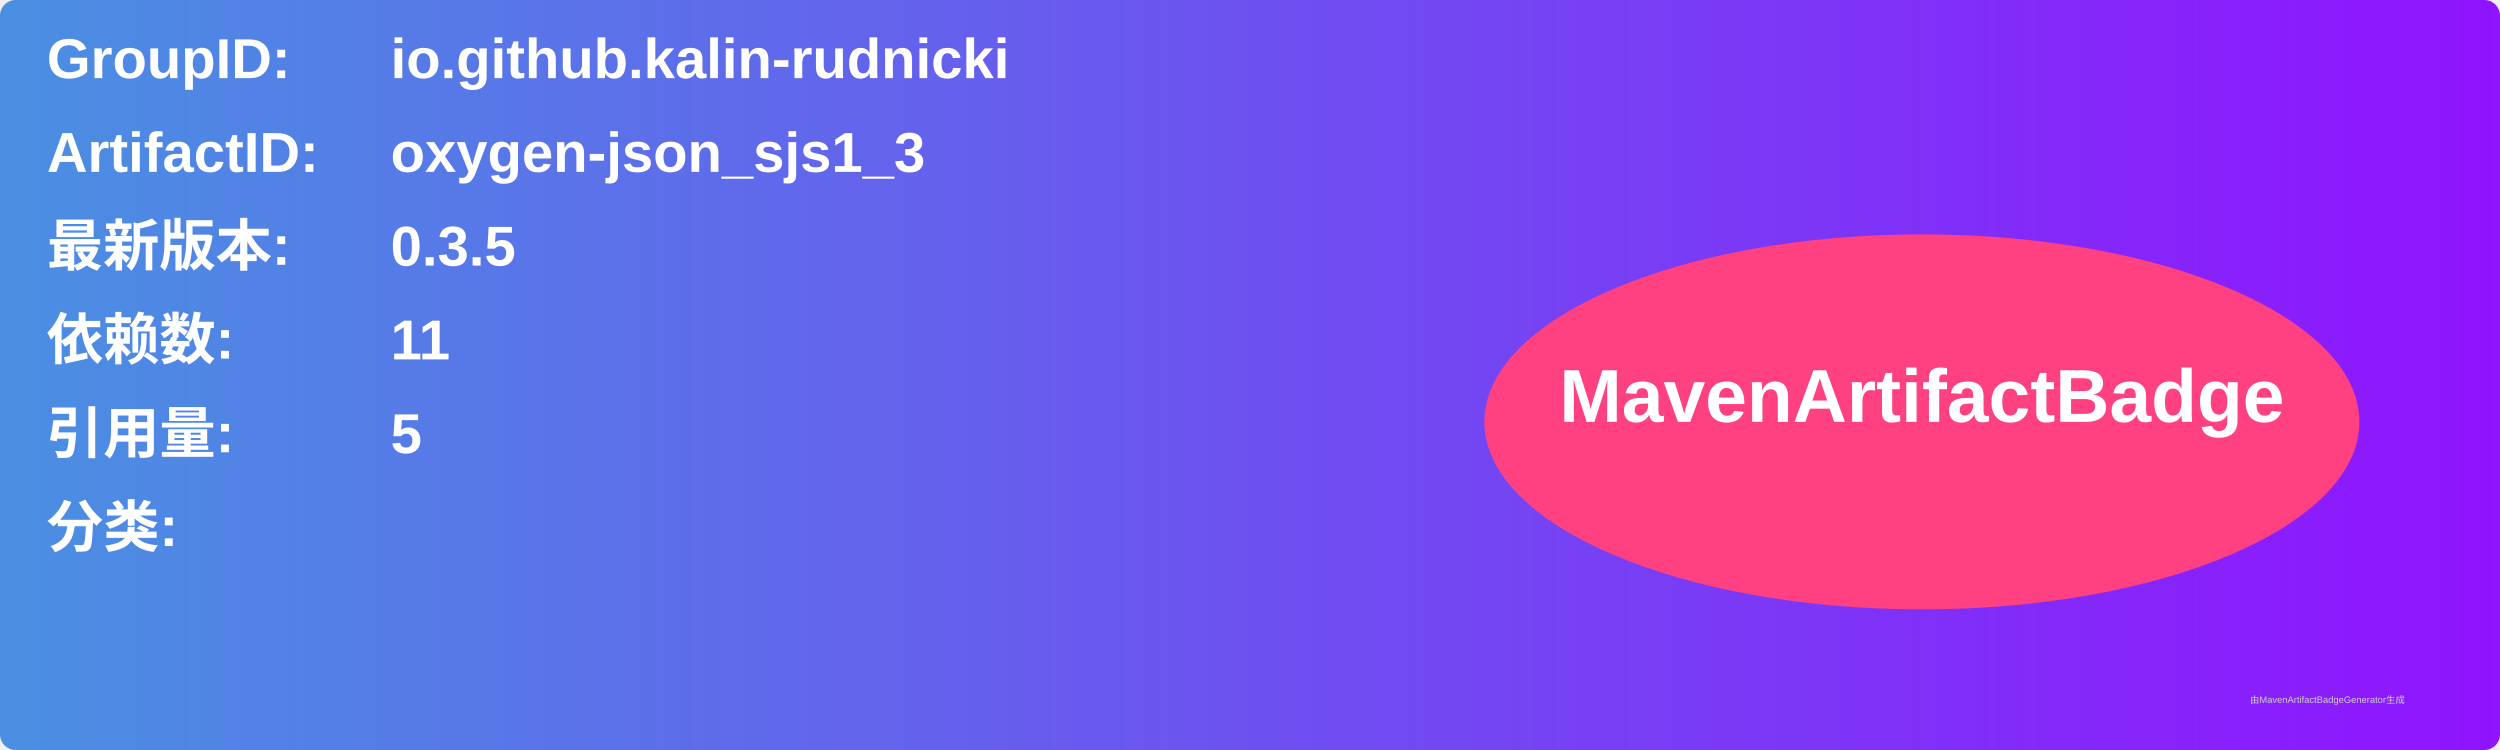
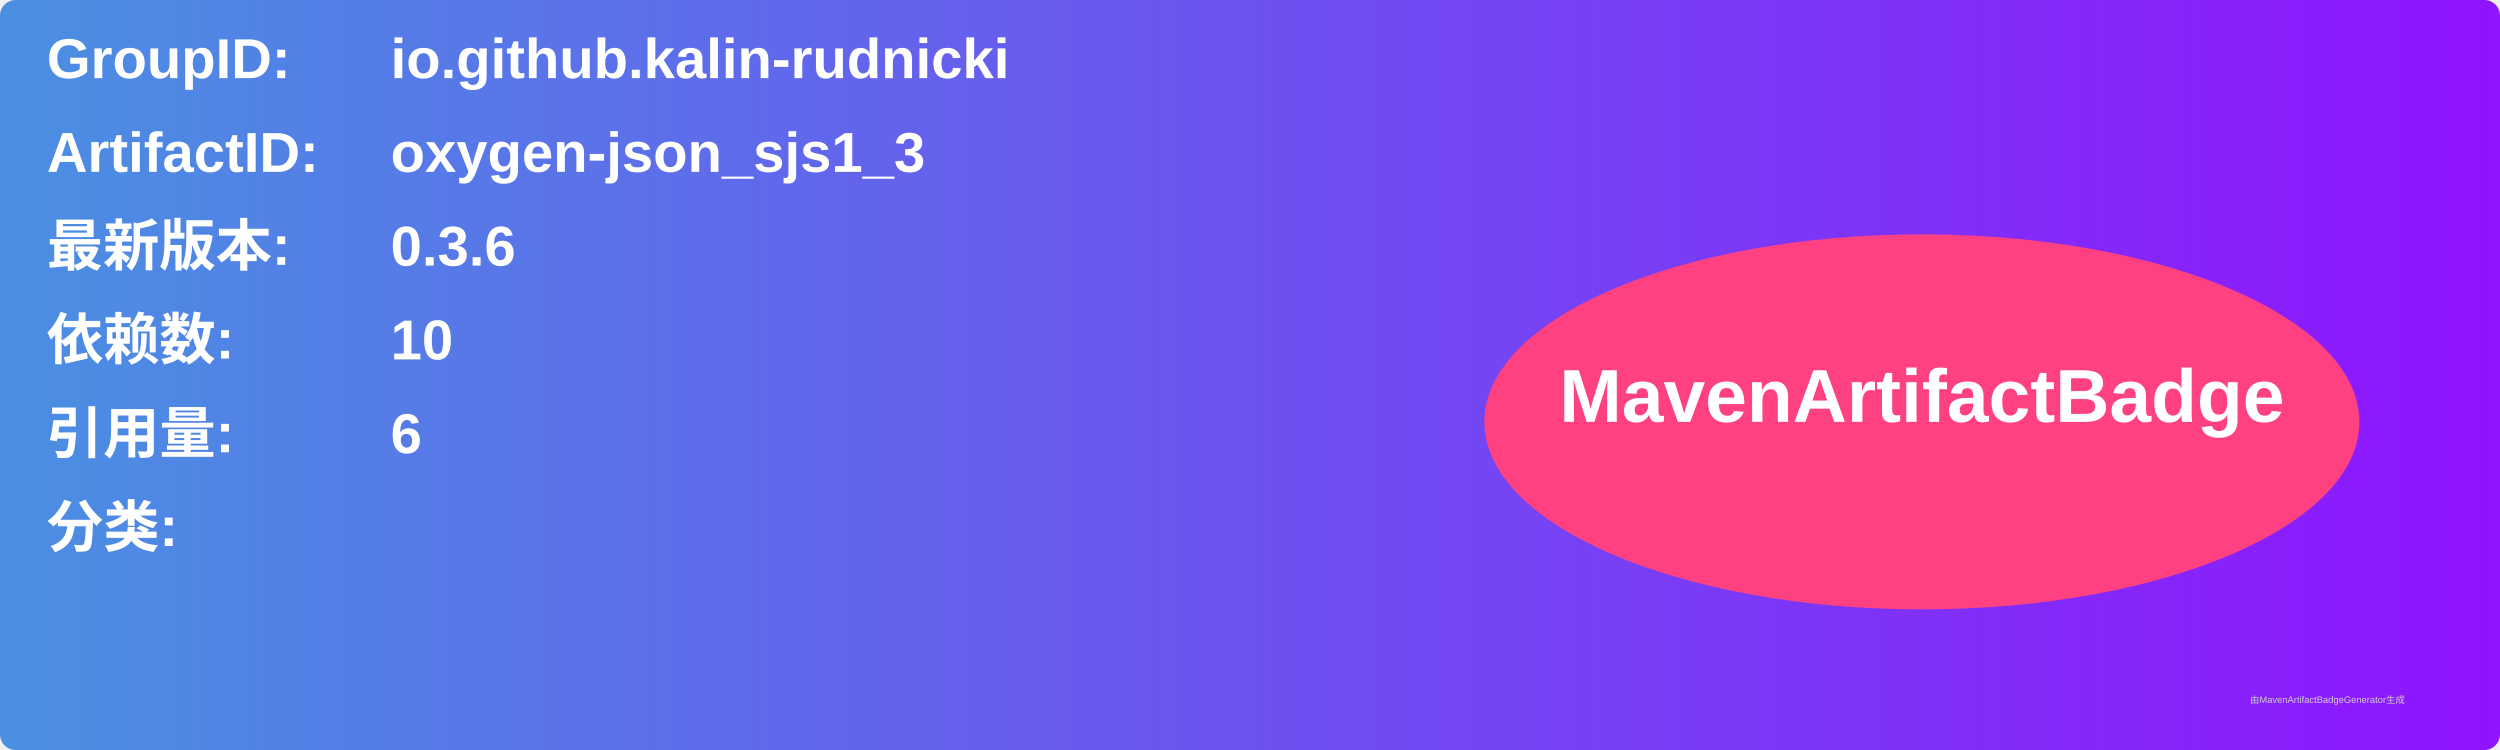
<svg xmlns="http://www.w3.org/2000/svg" width="800" height="240" viewBox="0 0 800 240">
  <linearGradient id="grad" x1="0%" y1="0%" x2="100%" y2="0%">
    <stop offset="0%" stop-color="#4a90e2" />
    <stop offset="100%" stop-color="#9013fe" />
  </linearGradient>
  <rect width="100%" height="100%" rx="5" ry="5" fill="url(#grad)" />
  <g transform="translate(15, 15)">
    <text x="0" y="10" font-family="Arial" font-size="18" fill="white" font-weight="bold" width="260">GroupID:</text>
    <text x="110" y="10" font-family="Arial" font-size="18" fill="white" font-weight="bold" width="460">io.github.kalin-rudnicki</text>
    <text x="0" y="40" font-family="Arial" font-size="18" fill="white" font-weight="bold" width="260">ArtifactID:</text>
    <text x="110" y="40" font-family="Arial" font-size="18" fill="white" font-weight="bold" width="460">oxygen-json_sjs1_3</text>
    <text x="0" y="70" font-family="Arial" font-size="18" fill="white" font-weight="bold">最新版本:</text>
    <text x="110" y="70" font-family="Arial" font-size="18" fill="white" font-weight="bold">
-       <tspan font-weight="bold">0.3.5</tspan>
+       <tspan font-weight="bold">0.3.6</tspan>
    </text>
    <text x="0" y="100" font-family="Arial" font-size="18" fill="white" font-weight="bold">依赖数: </text>
    <text x="110" y="100" font-family="Arial" font-size="18" fill="white">
-       <tspan font-weight="bold">11</tspan>
+       <tspan font-weight="bold">10</tspan>
    </text>
    <text x="0" y="130" font-family="Arial" font-size="18" fill="white" font-weight="bold">引用量: </text>
    <text x="110" y="130" font-family="Arial" font-size="18" fill="white">
-       <tspan font-weight="bold">5</tspan>
+       <tspan font-weight="bold">6</tspan>
    </text>
    <text x="0" y="160" font-family="Arial" font-size="18" fill="white" font-weight="bold">分类:</text>
    <text x="10" y="190" font-family="Arial" font-size="10" fill="white">
      <tspan font-weight="bold" />
    </text>
    <ellipse cx="600" cy="120" rx="140" ry="60" fill="#ff4081" />
    <text x="600" y="120" text-anchor="middle" font-family="Arial" font-size="24" fill="white" font-weight="bold">MavenArtifactBadge</text>
  </g>
  <text x="720" y="225" font-family="Arial" font-size="3" fill="#d0d0d0">由MavenArtifactBadgeGenerator生成</text>
</svg>
